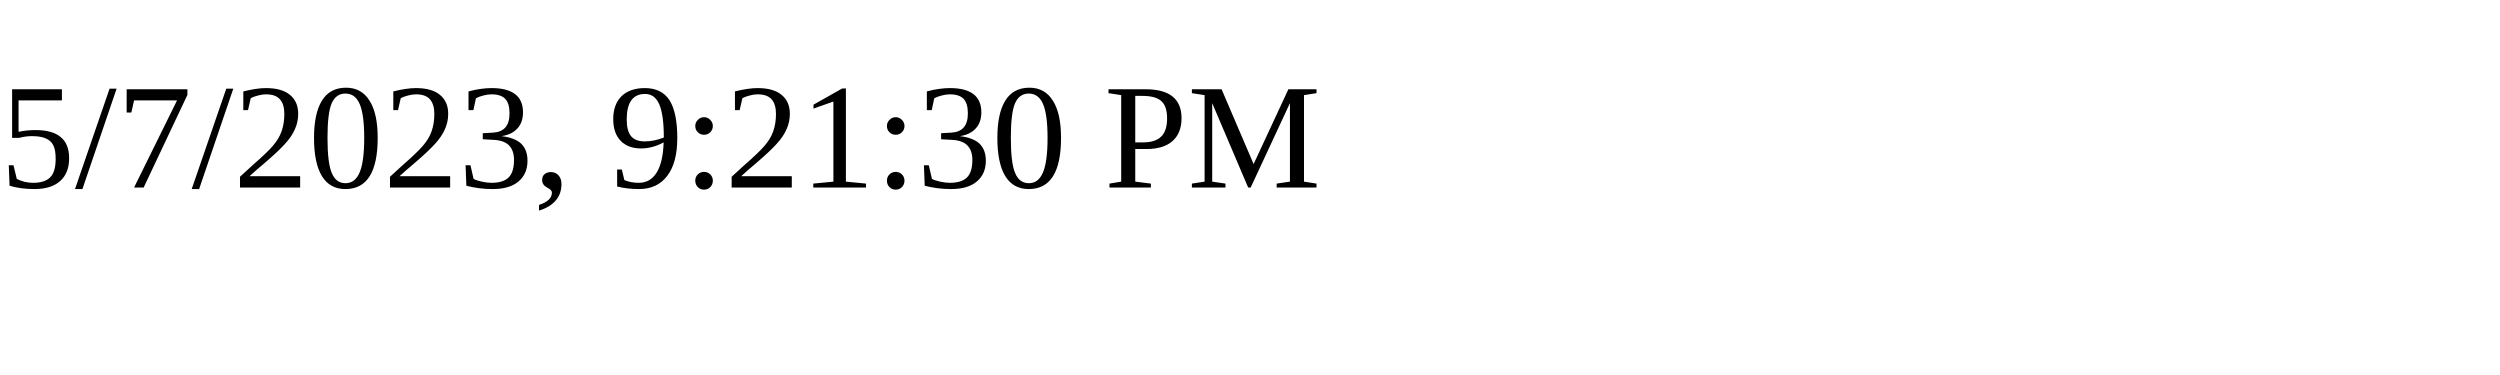
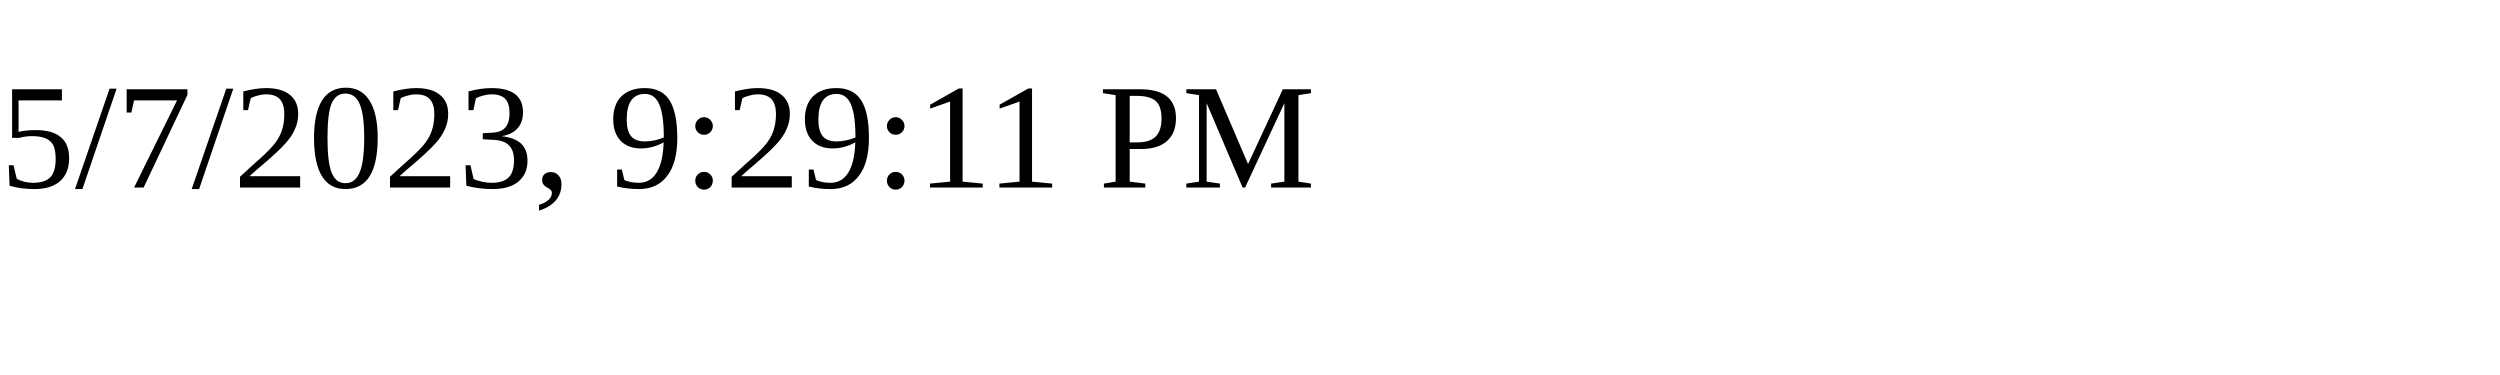
<svg xmlns="http://www.w3.org/2000/svg" height="30" width="200">
-   <text x="0" y="15">5/7/2023, 9:21:30 PM</text>
+   <text x="0" y="15">5/7/2023, 9:29:11 PM</text>
</svg>
